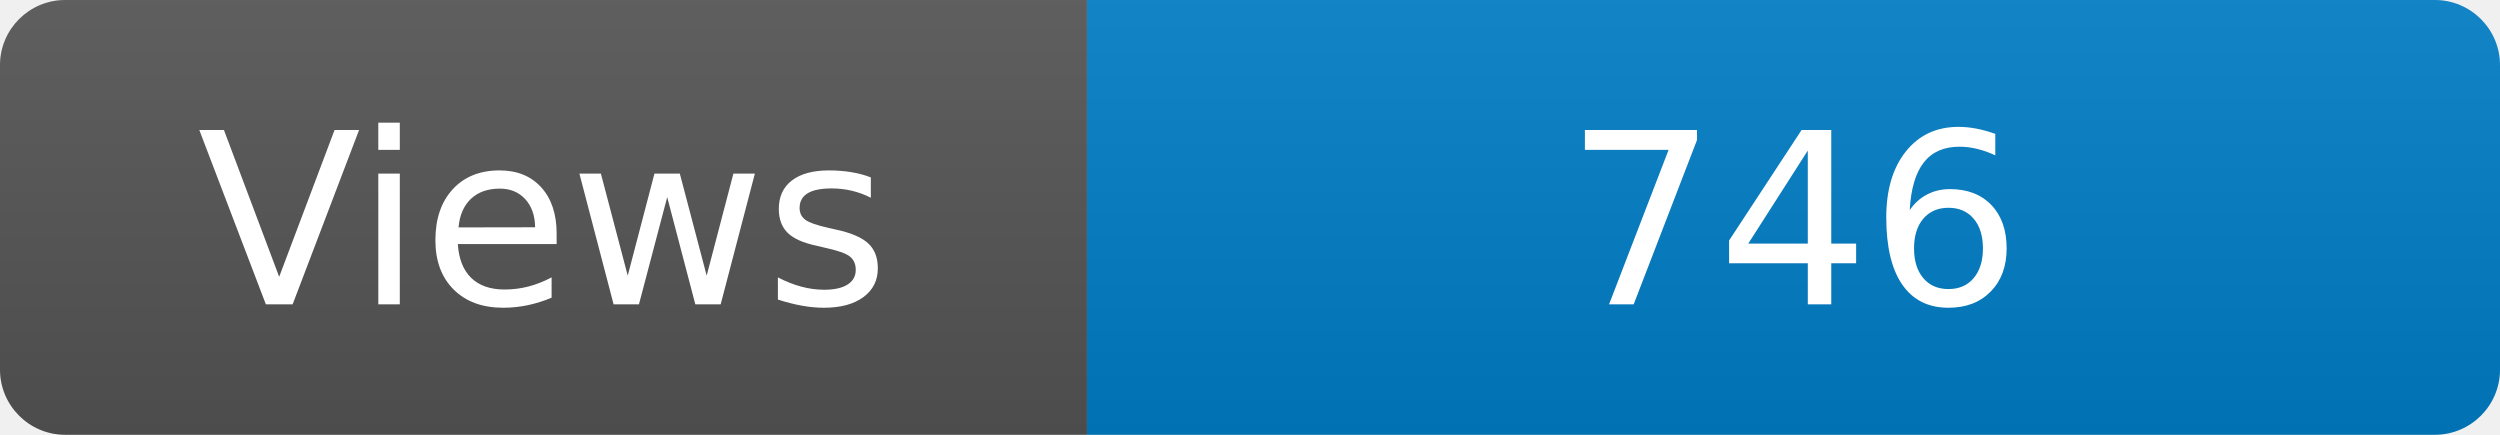
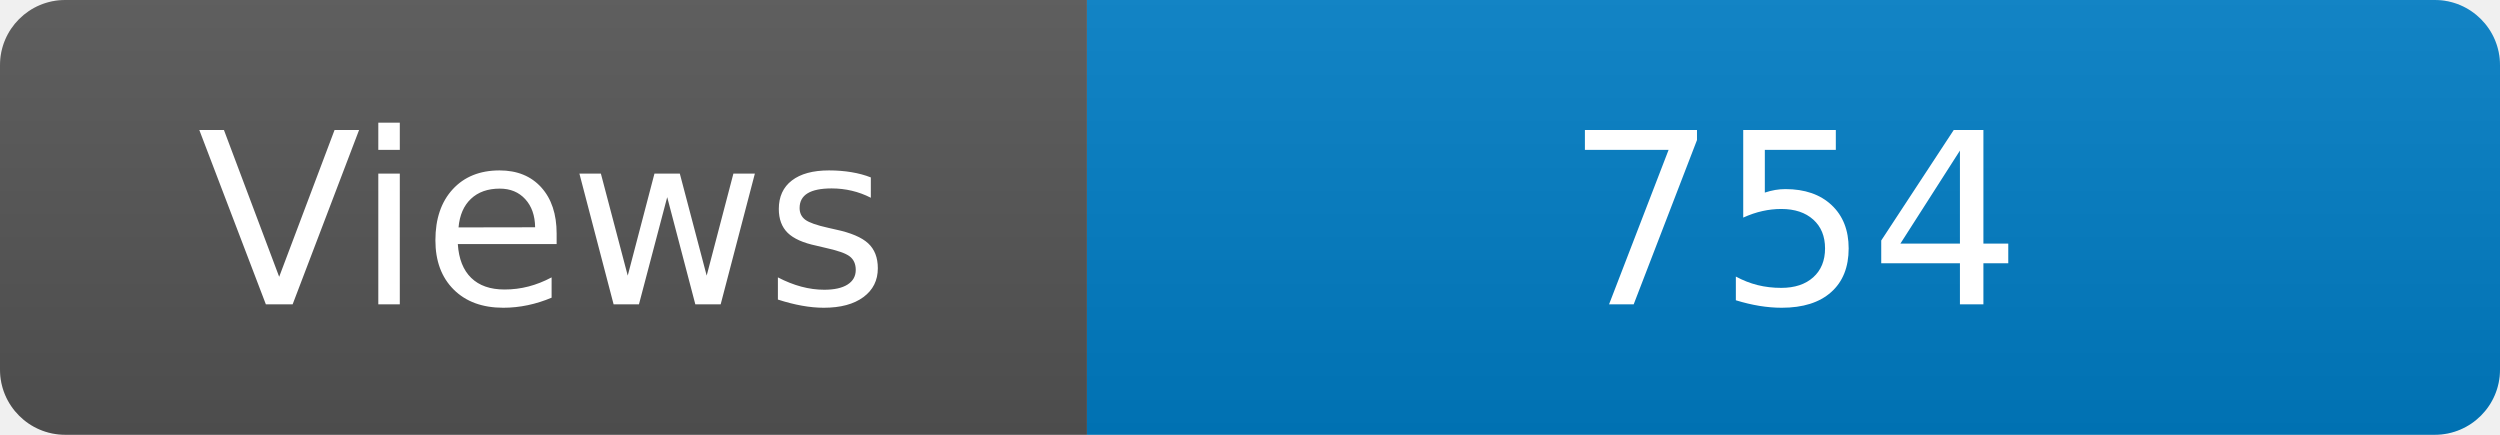
<svg xmlns="http://www.w3.org/2000/svg" width="115" height="20" role="img" aria-label="Maintained?: yes">
  <linearGradient id="s" x2="0" y2="100%">
    <stop offset="0" stop-color="#bbb" stop-opacity=".1" />
    <stop offset="1" stop-opacity=".1" />
  </linearGradient>
  <clipPath id="r">
    <rect width="115" height="20" rx="3" fill="#fff" />
  </clipPath>
  <g clip-path="url(#r)">
    <rect width="50" height="20" fill="#555" />
    <rect x="50" width="160" height="20" fill="#007ec6" />
    <rect width="115" height="20" fill="url(#s)" />
  </g>
  <g fill="#fff" text-anchor="middle" font-family="Verdana,Geneva,DejaVu Sans,sans-serif" font-size="110">
    <text x="250" y="140" transform="scale(.1)" fill="#fff">Views</text>
-     <text x="825" y="140" transform="scale(.1)" fill="#fff">746</text>
+     <text x="825" y="140" transform="scale(.1)" fill="#fff">754</text>
  </g>
</svg>
